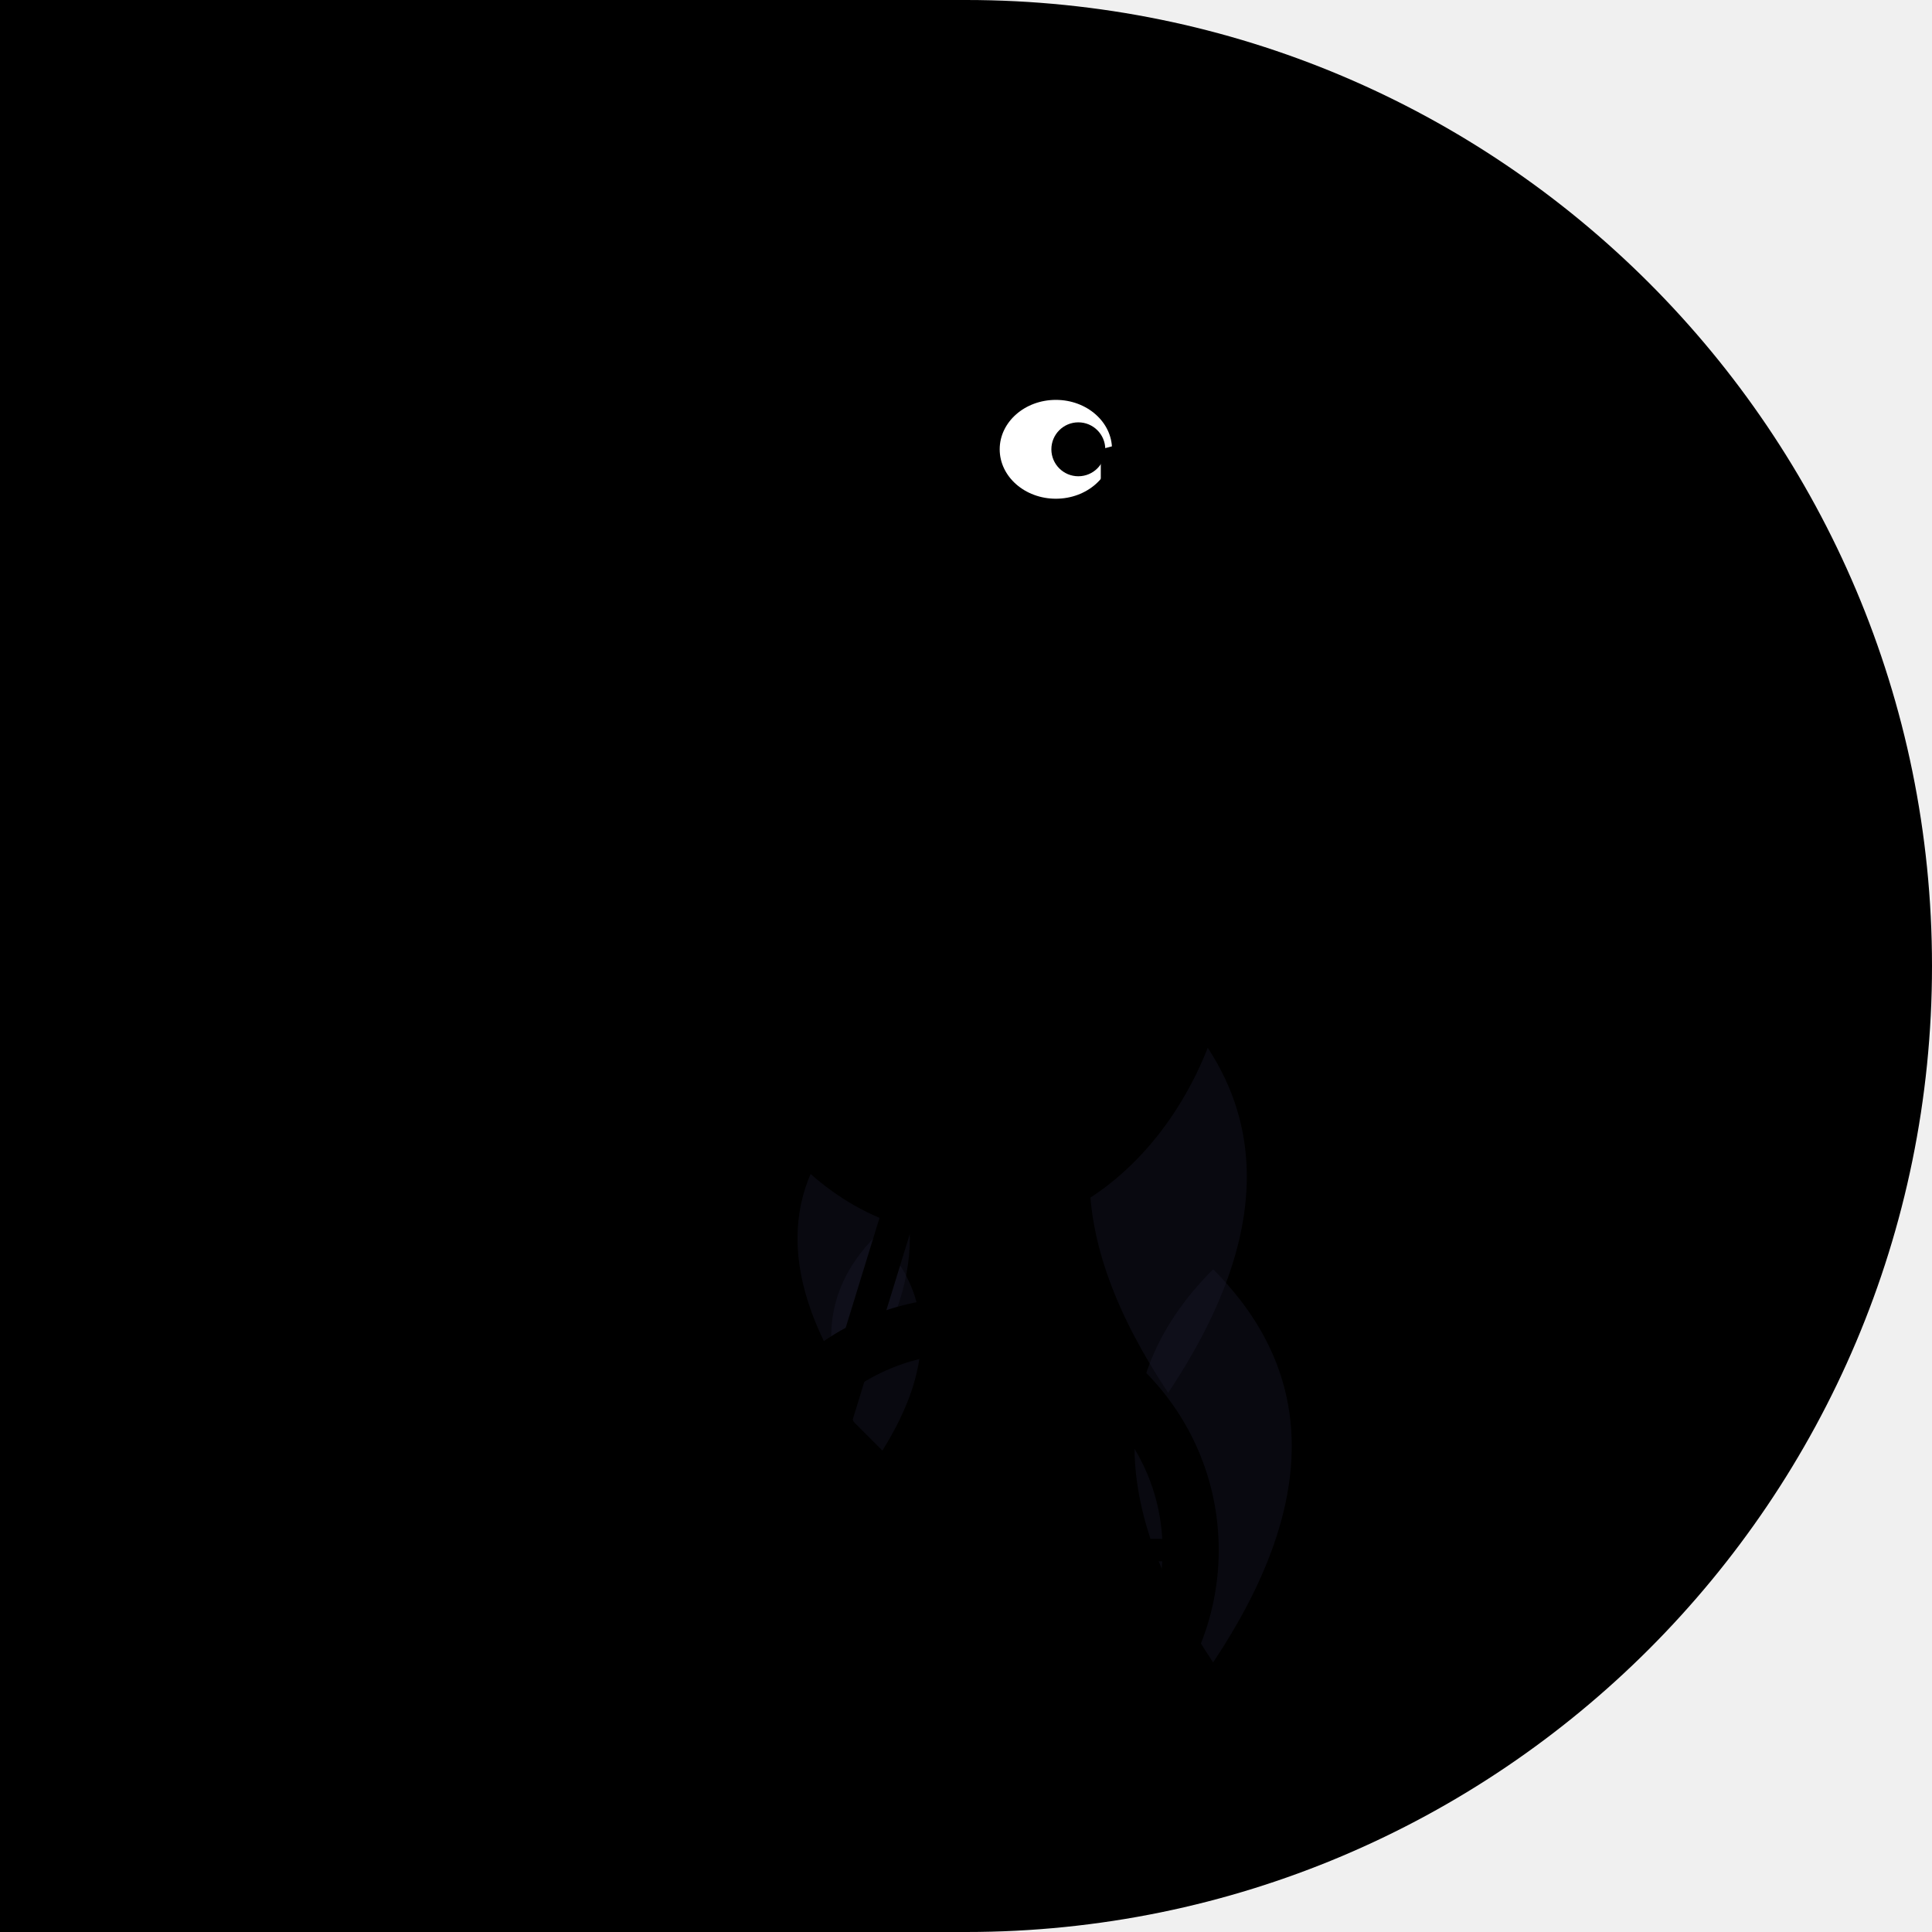
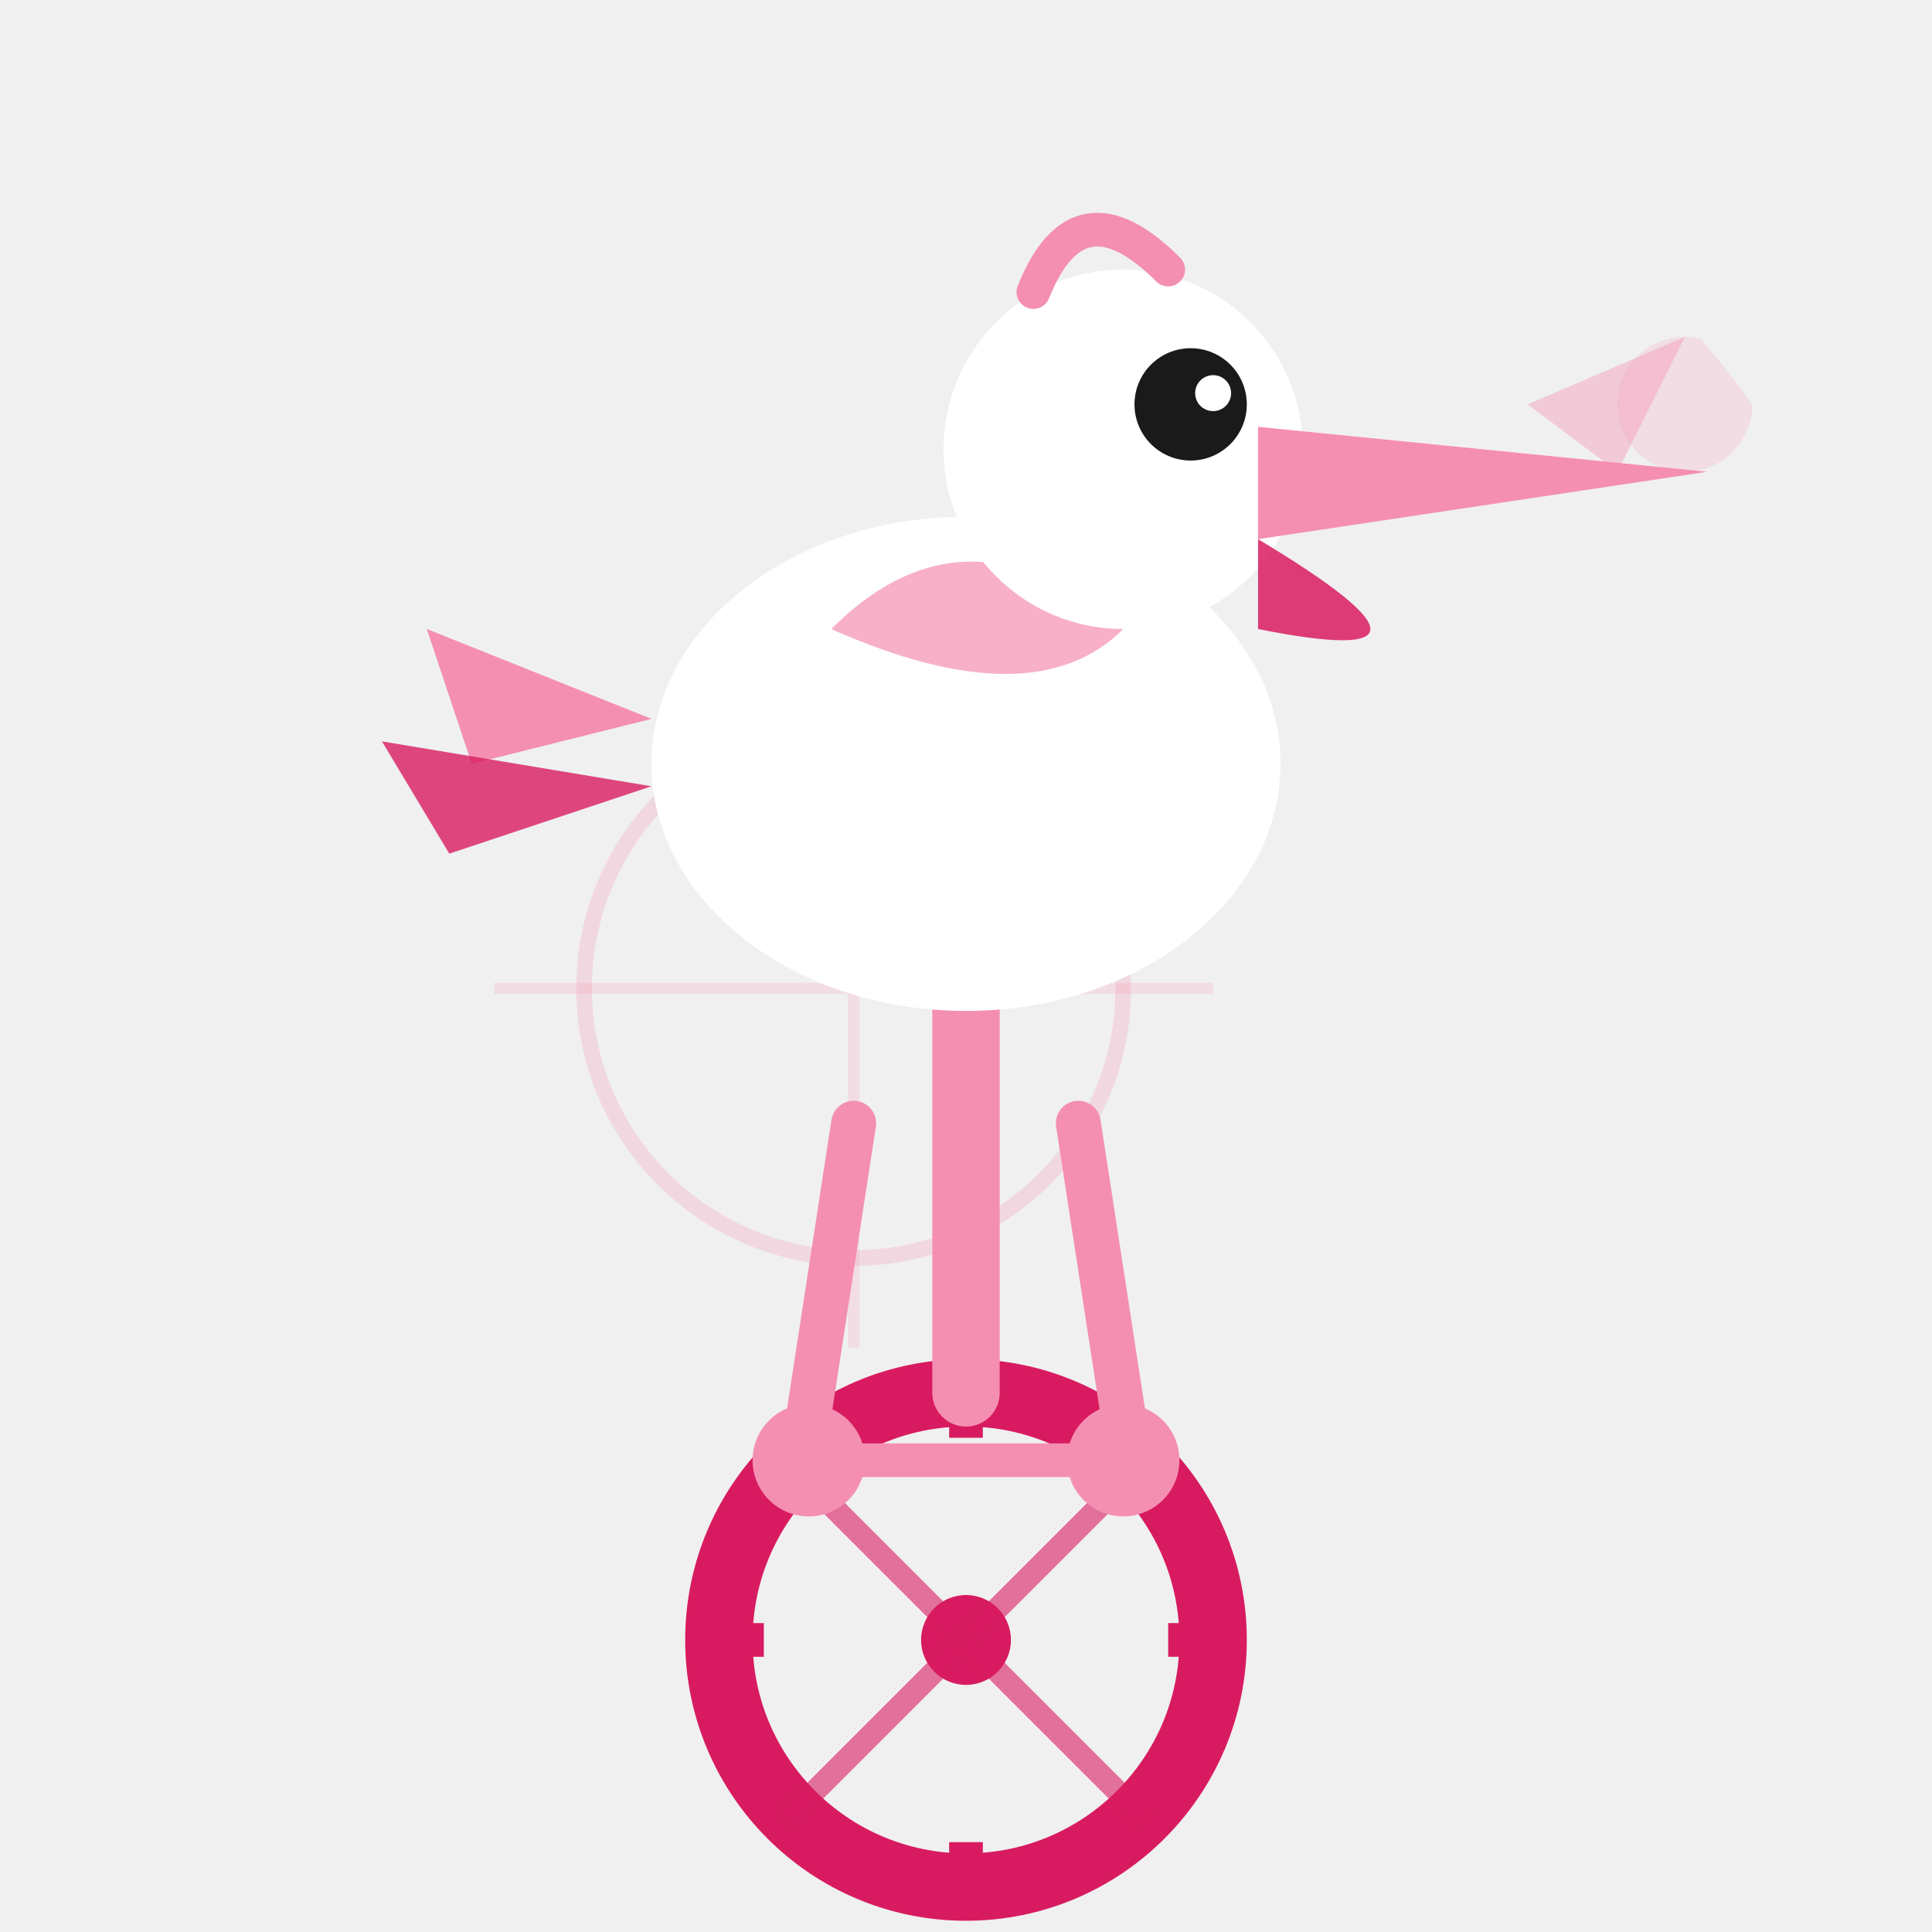
<svg xmlns="http://www.w3.org/2000/svg" width="86" height="86" viewBox="0 0 86 86">
  <defs>
-     <clipPath id="c">
-       <path d="M 0 0 L 86.0 0 L 86.0 86.0 L 0 86.0 Z M 43 0 A 43.0 43.0 0 0 1 86.0 43.0 L 86 0 Z M 86 43 A 43.0 43.0 0 0 1 43.0 86.0 L 86 86 Z" />
+     <clipPath id="c199">
+       <path d="M 0 0 L 86.0 0 L 86.0 86.0 L 0 86.0 Z M 43 0 A 43.0 43.0 0 0 1 86.0 43.0 L 86 0 Z M 43 86 A 43.0 43.0 0 0 1 0.0 43.0 L 0 86 Z" />
    </clipPath>
  </defs>
-   <g clip-path="url(#c)">
-     <path d="M 0 0 L 86.0 0 L 86.0 86.0 L 0 86.0 Z M 43 0 A 43.0 43.0 0 0 1 86.0 43.0 L 86 0 Z M 86 43 A 43.0 43.0 0 0 1 43.0 86.0 L 86 86 Z" fill="#000" fill-rule="evenodd" />
-     <path d="M54 74Q47 63.5 54 56.5Q61 63.5 54 74" fill="#1a1a2e" opacity="0.35" />
-     <path d="M52 62Q45 51.5 52 44.5Q59 51.5 52 62" fill="#1a1a2e" opacity="0.35" />
-     <path d="M38 62Q33 54.5 38 49.5Q43 54.5 38 62" fill="#1a1a2e" opacity="0.35" />
-     <path d="M39 65Q35 59.0 39 55.0Q43 59.0 39 65" fill="#1a1a2e" opacity="0.35" />
-     <ellipse cx="43" cy="40" rx="12" ry="15" fill="#000" />
-     <circle cx="43" cy="21" r="7" fill="#000" />
-     <ellipse cx="47" cy="20" rx="2.5" ry="2.2" fill="#fff" />
-     <circle cx="48" cy="20" r="1.2" fill="#000" />
-     <path d="M49 20 Q60 17 58 23 L49 23 Z" fill="#000" />
-     <path d="M49 23 Q56 27 53 25 L49 24 Z" fill="#000" />
-     <path d="M32 34 Q25 40 29 50 L37 46 Q34 38 32 34Z" fill="#000" />
-     <path d="M29 46 L21 42 L25 50 L19 48 L27 54 Z" fill="#000" />
-     <circle cx="43" cy="69" r="10" fill="none" stroke="#000" stroke-width="2.5" />
-     <circle cx="43" cy="69" r="2" fill="#000" />
-     <line x1="43" y1="59" x2="43" y2="79" stroke="#000" stroke-width="1" />
-     <line x1="33" y1="69" x2="53" y2="69" stroke="#000" stroke-width="1" />
-     <line x1="36" y1="62" x2="50" y2="76" stroke="#000" stroke-width="1" />
-     <line x1="50" y1="62" x2="36" y2="76" stroke="#000" stroke-width="1" />
-     <line x1="43" y1="59" x2="43" y2="51" stroke="#000" stroke-width="2" />
-     <ellipse cx="43" cy="50" rx="5.5" ry="1.8" fill="#000" />
-     <line x1="40" y1="54" x2="36" y2="67" stroke="#000" stroke-width="1.5" />
-     <line x1="46" y1="54" x2="50" y2="71" stroke="#000" stroke-width="1.5" />
-     <rect x="33" y="66" width="6" height="2" rx="1" fill="#000" />
-     <rect x="47" y="70" width="6" height="2" rx="1" fill="#000" />
+   <g clip-path="url(#c199)">
+     <circle cx="38" cy="44" r="12" fill="none" stroke="#F48FB1" stroke-width="0.7" opacity="0.25" />
+     <line x1="22" y1="44" x2="54" y2="44" stroke="#F48FB1" stroke-width="0.5" opacity="0.2" />
+     <line x1="38" y1="28" x2="38" y2="60" stroke="#F48FB1" stroke-width="0.5" opacity="0.2" />
+     <circle cx="43" cy="73" r="11" fill="none" stroke="#D81B60" stroke-width="3" />
+     <circle cx="43" cy="73" r="2" fill="#D81B60" />
+     <line x1="43" y1="62" x2="43" y2="64" stroke="#D81B60" stroke-width="1.5" />
+     <line x1="43" y1="82" x2="43" y2="84" stroke="#D81B60" stroke-width="1.5" />
+     <line x1="32" y1="73" x2="34" y2="73" stroke="#D81B60" stroke-width="1.5" />
+     <line x1="52" y1="73" x2="54" y2="73" stroke="#D81B60" stroke-width="1.5" />
+     <line x1="43" y1="73" x2="35" y2="65" stroke="#D81B60" stroke-width="1" opacity="0.6" />
+     <line x1="43" y1="73" x2="51" y2="65" stroke="#D81B60" stroke-width="1" opacity="0.6" />
+     <line x1="43" y1="73" x2="35" y2="81" stroke="#D81B60" stroke-width="1" opacity="0.6" />
+     <line x1="43" y1="73" x2="51" y2="81" stroke="#D81B60" stroke-width="1" opacity="0.6" />
+     <line x1="43" y1="62" x2="43" y2="44" stroke="#F48FB1" stroke-width="3" stroke-linecap="round" />
+     <line x1="43" y1="44" x2="38" y2="42" stroke="#F48FB1" stroke-width="2.5" stroke-linecap="round" />
+     <line x1="43" y1="44" x2="48" y2="42" stroke="#F48FB1" stroke-width="2.5" stroke-linecap="round" />
+     <circle cx="36" cy="65" r="2.5" fill="#F48FB1" />
+     <circle cx="50" cy="65" r="2.5" fill="#F48FB1" />
+     <line x1="36" y1="65" x2="50" y2="65" stroke="#F48FB1" stroke-width="1.5" />
+     <line x1="38" y1="50" x2="36" y2="63" stroke="#F48FB1" stroke-width="2" stroke-linecap="round" />
+     <line x1="48" y1="50" x2="50" y2="63" stroke="#F48FB1" stroke-width="2" stroke-linecap="round" />
+     <ellipse cx="43" cy="34" rx="14" ry="11" fill="#FFFFFF" />
+     <path d="M 29 32 L 19 28 L 21 34 Z" fill="#F48FB1" />
+     <path d="M 29 35 L 17 33 L 20 38 Z" fill="#D81B60" opacity="0.8" />
+     <path d="M 37 28 Q 43 22 50 28 Q 46 32 37 28 Z" fill="#F48FB1" opacity="0.7" />
+     <circle cx="50" cy="20" r="8" fill="#FFFFFF" />
+     <circle cx="53" cy="18" r="2.5" fill="#1A1A1A" />
+     <circle cx="54" cy="17.5" r="0.8" fill="#FFFFFF" />
+     <path d="M 56 19 L 76 21 L 56 24 Z" fill="#F48FB1" />
+     <path d="M 56 24 Q 66.0 30 56 28 Z" fill="#D81B60" opacity="0.85" />
+     <path d="M 46 13 Q 48 8 52 12" fill="none" stroke="#F48FB1" stroke-width="1.5" stroke-linecap="round" />
+     <path d="M 68 18 L 75 15 L 72 21 Z" fill="#F48FB1" opacity="0.4" />
+     <circle cx="75" cy="18" r="3" fill="#F48FB1" opacity="0.2" />
  </g>
</svg>
